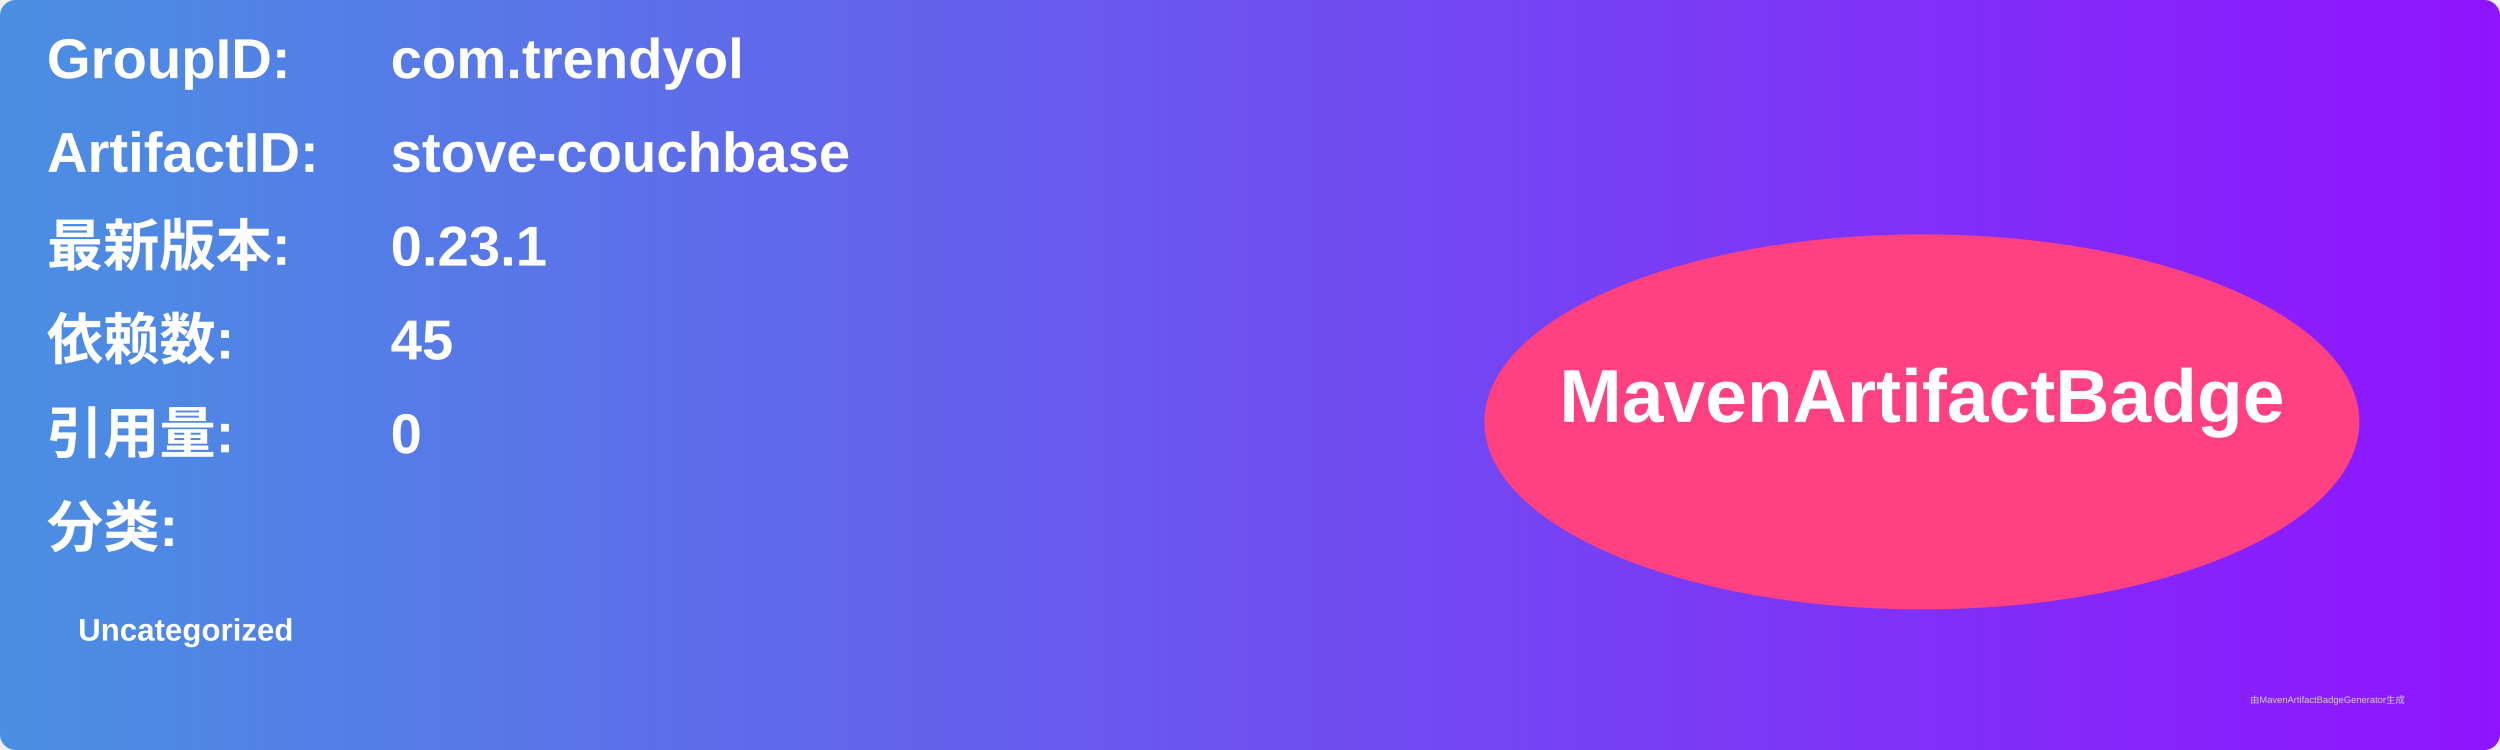
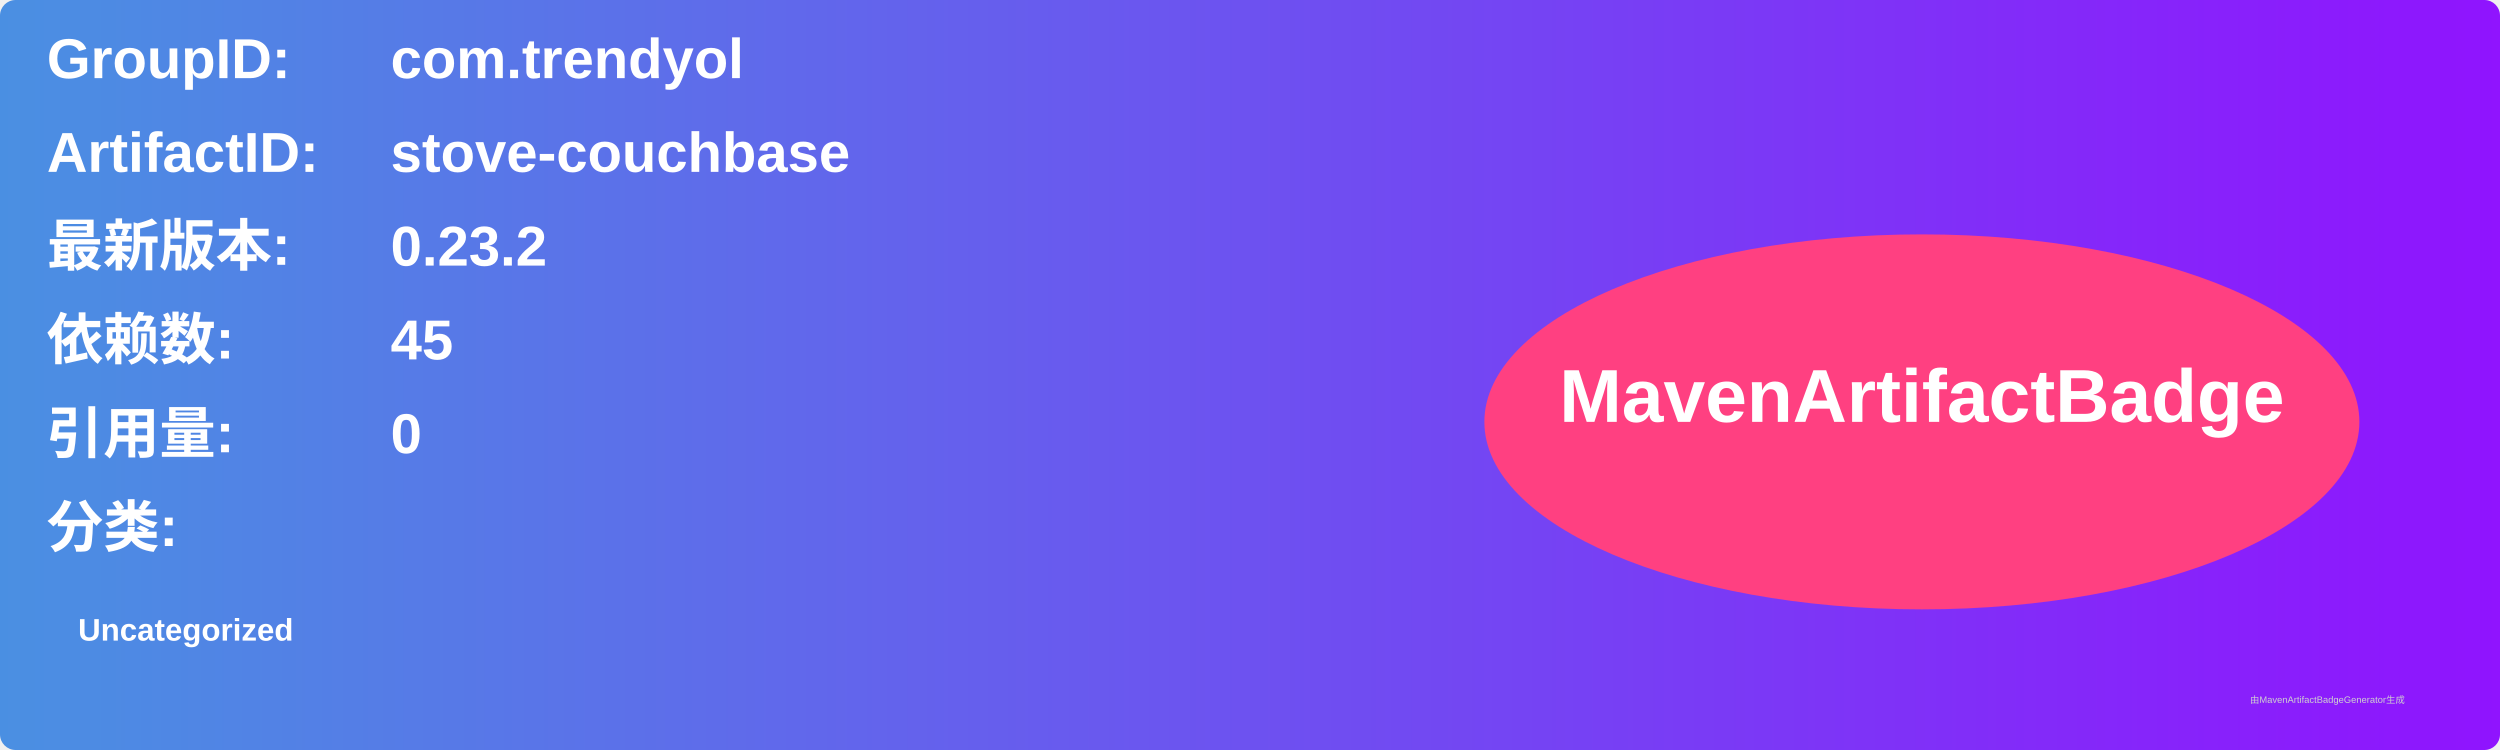
<svg xmlns="http://www.w3.org/2000/svg" width="800" height="240" viewBox="0 0 800 240">
  <linearGradient id="grad" x1="0%" y1="0%" x2="100%" y2="0%">
    <stop offset="0%" stop-color="#4a90e2" />
    <stop offset="100%" stop-color="#9013fe" />
  </linearGradient>
  <rect width="100%" height="100%" rx="5" ry="5" fill="url(#grad)" />
  <g transform="translate(15, 15)">
    <text x="0" y="10" font-family="Arial" font-size="18" fill="white" font-weight="bold" width="260">GroupID:</text>
    <text x="110" y="10" font-family="Arial" font-size="18" fill="white" font-weight="bold" width="460">com.trendyol</text>
    <text x="0" y="40" font-family="Arial" font-size="18" fill="white" font-weight="bold" width="260">ArtifactID:</text>
    <text x="110" y="40" font-family="Arial" font-size="18" fill="white" font-weight="bold" width="460">stove-couchbase</text>
    <text x="0" y="70" font-family="Arial" font-size="18" fill="white" font-weight="bold">最新版本:</text>
    <text x="110" y="70" font-family="Arial" font-size="18" fill="white" font-weight="bold">
-       <tspan font-weight="bold">0.23.1</tspan>
+       <tspan font-weight="bold">0.23.2</tspan>
    </text>
    <text x="0" y="100" font-family="Arial" font-size="18" fill="white" font-weight="bold">依赖数: </text>
    <text x="110" y="100" font-family="Arial" font-size="18" fill="white">
      <tspan font-weight="bold">45</tspan>
    </text>
    <text x="0" y="130" font-family="Arial" font-size="18" fill="white" font-weight="bold">引用量: </text>
    <text x="110" y="130" font-family="Arial" font-size="18" fill="white">
      <tspan font-weight="bold">0</tspan>
    </text>
    <text x="0" y="160" font-family="Arial" font-size="18" fill="white" font-weight="bold">分类:</text>
    <text x="10" y="190" font-family="Arial" font-size="10" fill="white">
      <tspan font-weight="bold">Uncategorized</tspan>
    </text>
    <ellipse cx="600" cy="120" rx="140" ry="60" fill="#ff4081" />
    <text x="600" y="120" text-anchor="middle" font-family="Arial" font-size="24" fill="white" font-weight="bold">MavenArtifactBadge</text>
  </g>
  <text x="720" y="225" font-family="Arial" font-size="3" fill="#d0d0d0">由MavenArtifactBadgeGenerator生成</text>
</svg>
